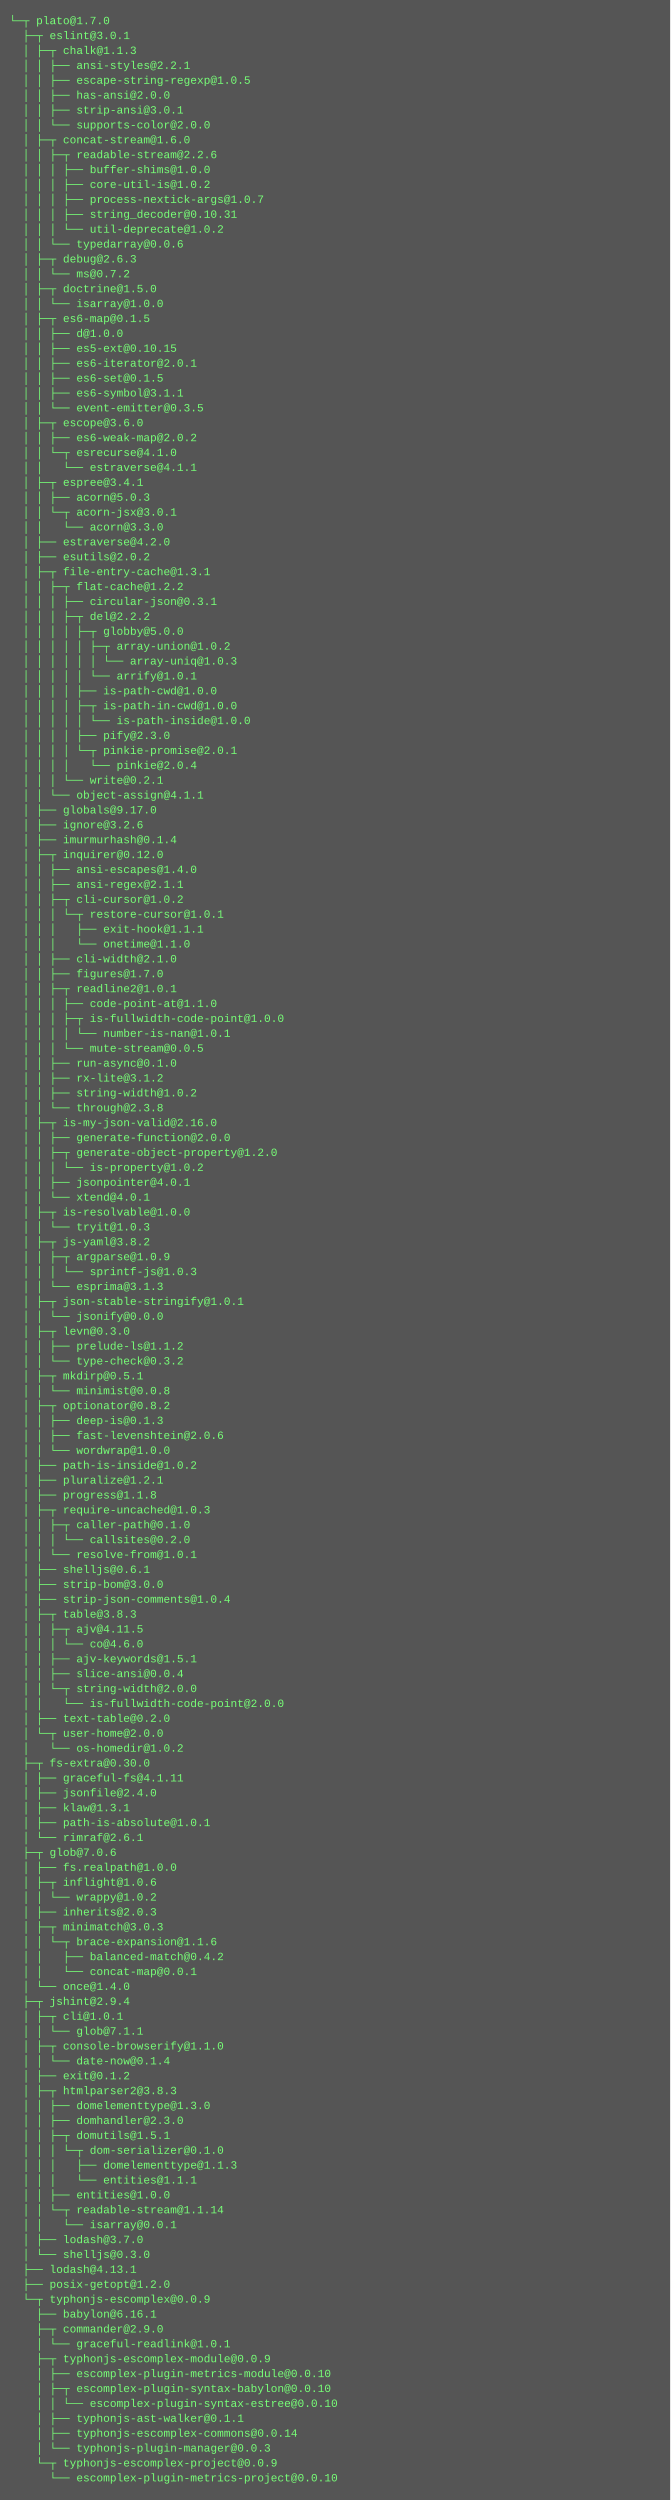
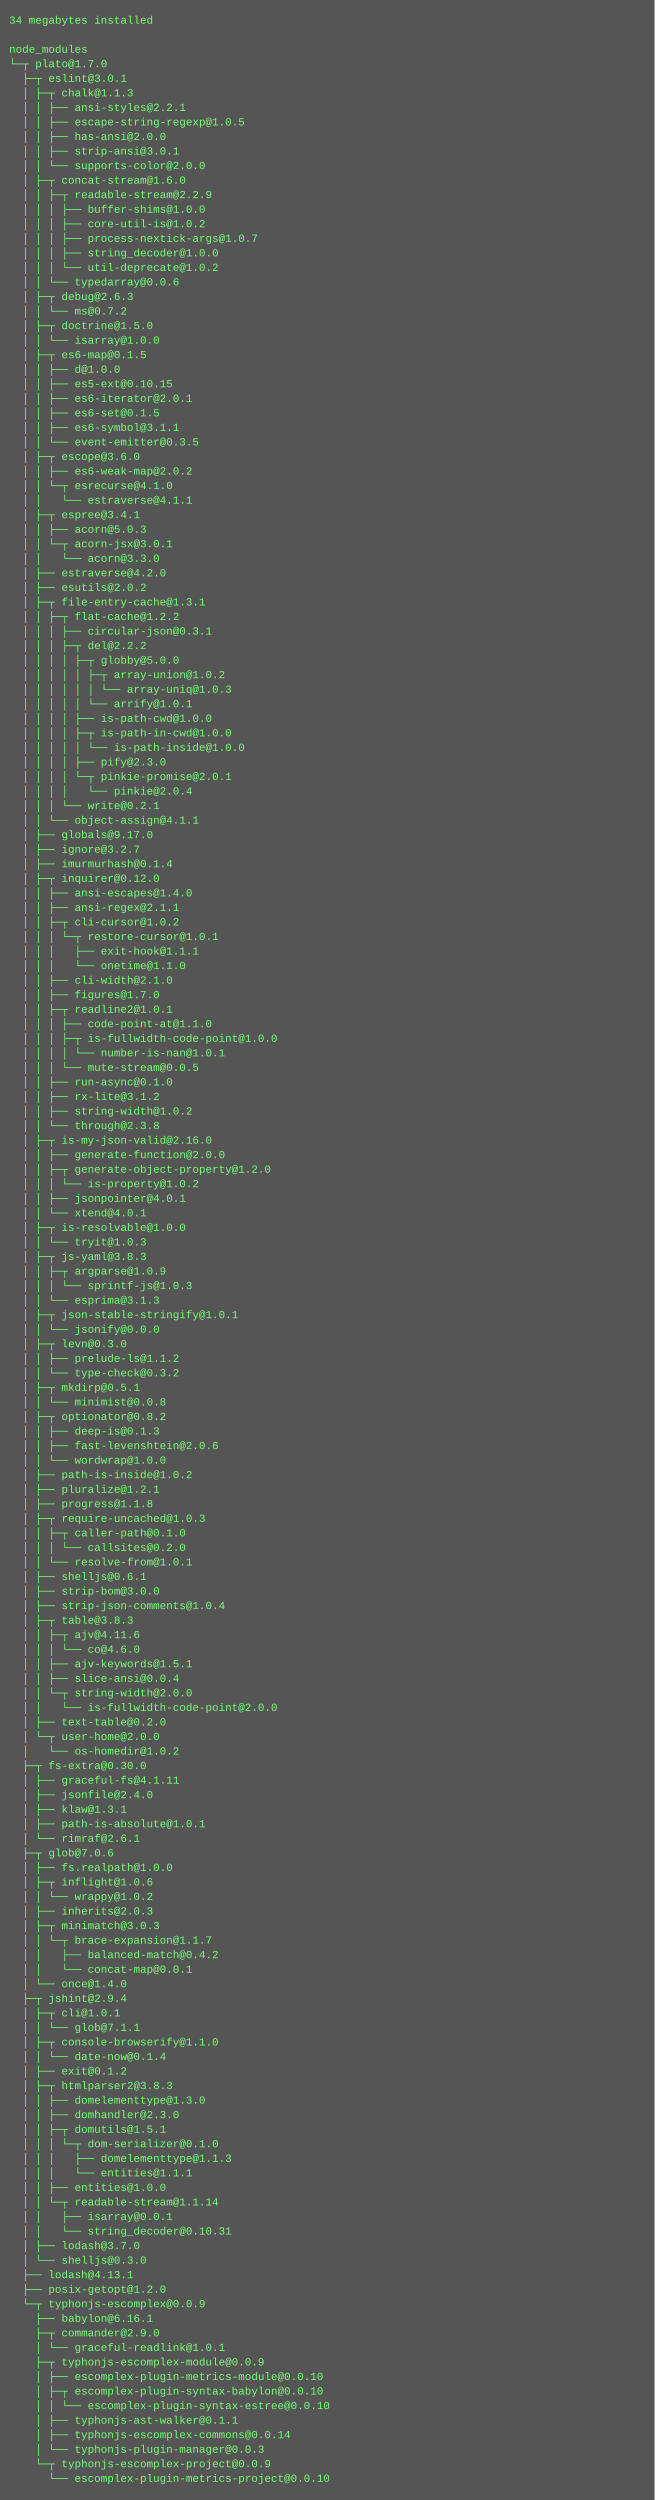
- <svg xmlns="http://www.w3.org/2000/svg" height="2686" width="720">
-   <rect height="2686" fill="#555" width="720" />
+ <svg xmlns="http://www.w3.org/2000/svg" height="2750" width="720">
+   <rect height="2750" fill="#555" width="720" />
  <text fill="#7f7" font-family="Courier New" font-size="12" xml:space="preserve">
-     <tspan x="10" y="26">└─┬ plato@1.7.0 </tspan>
-     <tspan x="10" y="42">  ├─┬ eslint@3.0.1 </tspan>
-     <tspan x="10" y="58">  │ ├─┬ chalk@1.1.3 </tspan>
-     <tspan x="10" y="74">  │ │ ├── ansi-styles@2.2.1 </tspan>
-     <tspan x="10" y="90">  │ │ ├── escape-string-regexp@1.0.5 </tspan>
-     <tspan x="10" y="106">  │ │ ├── has-ansi@2.0.0 </tspan>
-     <tspan x="10" y="122">  │ │ ├── strip-ansi@3.0.1 </tspan>
-     <tspan x="10" y="138">  │ │ └── supports-color@2.0.0 </tspan>
-     <tspan x="10" y="154">  │ ├─┬ concat-stream@1.6.0 </tspan>
-     <tspan x="10" y="170">  │ │ ├─┬ readable-stream@2.2.6 </tspan>
-     <tspan x="10" y="186">  │ │ │ ├── buffer-shims@1.0.0 </tspan>
-     <tspan x="10" y="202">  │ │ │ ├── core-util-is@1.0.2 </tspan>
-     <tspan x="10" y="218">  │ │ │ ├── process-nextick-args@1.0.7 </tspan>
-     <tspan x="10" y="234">  │ │ │ ├── string_decoder@0.10.31 </tspan>
-     <tspan x="10" y="250">  │ │ │ └── util-deprecate@1.0.2 </tspan>
-     <tspan x="10" y="266">  │ │ └── typedarray@0.0.6 </tspan>
-     <tspan x="10" y="282">  │ ├─┬ debug@2.6.3 </tspan>
-     <tspan x="10" y="298">  │ │ └── ms@0.7.2 </tspan>
-     <tspan x="10" y="314">  │ ├─┬ doctrine@1.5.0 </tspan>
-     <tspan x="10" y="330">  │ │ └── isarray@1.0.0 </tspan>
-     <tspan x="10" y="346">  │ ├─┬ es6-map@0.1.5 </tspan>
-     <tspan x="10" y="362">  │ │ ├── d@1.0.0 </tspan>
-     <tspan x="10" y="378">  │ │ ├── es5-ext@0.10.15 </tspan>
-     <tspan x="10" y="394">  │ │ ├── es6-iterator@2.0.1 </tspan>
-     <tspan x="10" y="410">  │ │ ├── es6-set@0.1.5 </tspan>
-     <tspan x="10" y="426">  │ │ ├── es6-symbol@3.1.1 </tspan>
-     <tspan x="10" y="442">  │ │ └── event-emitter@0.3.5 </tspan>
-     <tspan x="10" y="458">  │ ├─┬ escope@3.6.0 </tspan>
-     <tspan x="10" y="474">  │ │ ├── es6-weak-map@2.0.2 </tspan>
-     <tspan x="10" y="490">  │ │ └─┬ esrecurse@4.1.0 </tspan>
-     <tspan x="10" y="506">  │ │   └── estraverse@4.1.1 </tspan>
-     <tspan x="10" y="522">  │ ├─┬ espree@3.4.1 </tspan>
-     <tspan x="10" y="538">  │ │ ├── acorn@5.0.3 </tspan>
-     <tspan x="10" y="554">  │ │ └─┬ acorn-jsx@3.0.1 </tspan>
-     <tspan x="10" y="570">  │ │   └── acorn@3.3.0 </tspan>
-     <tspan x="10" y="586">  │ ├── estraverse@4.2.0 </tspan>
-     <tspan x="10" y="602">  │ ├── esutils@2.0.2 </tspan>
-     <tspan x="10" y="618">  │ ├─┬ file-entry-cache@1.3.1 </tspan>
-     <tspan x="10" y="634">  │ │ ├─┬ flat-cache@1.2.2 </tspan>
-     <tspan x="10" y="650">  │ │ │ ├── circular-json@0.3.1 </tspan>
-     <tspan x="10" y="666">  │ │ │ ├─┬ del@2.2.2 </tspan>
-     <tspan x="10" y="682">  │ │ │ │ ├─┬ globby@5.0.0 </tspan>
-     <tspan x="10" y="698">  │ │ │ │ │ ├─┬ array-union@1.0.2 </tspan>
-     <tspan x="10" y="714">  │ │ │ │ │ │ └── array-uniq@1.0.3 </tspan>
-     <tspan x="10" y="730">  │ │ │ │ │ └── arrify@1.0.1 </tspan>
-     <tspan x="10" y="746">  │ │ │ │ ├── is-path-cwd@1.0.0 </tspan>
-     <tspan x="10" y="762">  │ │ │ │ ├─┬ is-path-in-cwd@1.0.0 </tspan>
-     <tspan x="10" y="778">  │ │ │ │ │ └── is-path-inside@1.0.0 </tspan>
-     <tspan x="10" y="794">  │ │ │ │ ├── pify@2.3.0 </tspan>
-     <tspan x="10" y="810">  │ │ │ │ └─┬ pinkie-promise@2.0.1 </tspan>
-     <tspan x="10" y="826">  │ │ │ │   └── pinkie@2.0.4 </tspan>
-     <tspan x="10" y="842">  │ │ │ └── write@0.2.1 </tspan>
-     <tspan x="10" y="858">  │ │ └── object-assign@4.1.1 </tspan>
-     <tspan x="10" y="874">  │ ├── globals@9.17.0 </tspan>
-     <tspan x="10" y="890">  │ ├── ignore@3.2.6 </tspan>
-     <tspan x="10" y="906">  │ ├── imurmurhash@0.1.4 </tspan>
-     <tspan x="10" y="922">  │ ├─┬ inquirer@0.12.0 </tspan>
-     <tspan x="10" y="938">  │ │ ├── ansi-escapes@1.4.0 </tspan>
-     <tspan x="10" y="954">  │ │ ├── ansi-regex@2.1.1 </tspan>
-     <tspan x="10" y="970">  │ │ ├─┬ cli-cursor@1.0.2 </tspan>
-     <tspan x="10" y="986">  │ │ │ └─┬ restore-cursor@1.0.1 </tspan>
-     <tspan x="10" y="1002">  │ │ │   ├── exit-hook@1.1.1 </tspan>
-     <tspan x="10" y="1018">  │ │ │   └── onetime@1.1.0 </tspan>
-     <tspan x="10" y="1034">  │ │ ├── cli-width@2.1.0 </tspan>
-     <tspan x="10" y="1050">  │ │ ├── figures@1.7.0 </tspan>
-     <tspan x="10" y="1066">  │ │ ├─┬ readline2@1.0.1 </tspan>
-     <tspan x="10" y="1082">  │ │ │ ├── code-point-at@1.1.0 </tspan>
-     <tspan x="10" y="1098">  │ │ │ ├─┬ is-fullwidth-code-point@1.0.0 </tspan>
-     <tspan x="10" y="1114">  │ │ │ │ └── number-is-nan@1.0.1 </tspan>
-     <tspan x="10" y="1130">  │ │ │ └── mute-stream@0.0.5 </tspan>
-     <tspan x="10" y="1146">  │ │ ├── run-async@0.1.0 </tspan>
-     <tspan x="10" y="1162">  │ │ ├── rx-lite@3.1.2 </tspan>
-     <tspan x="10" y="1178">  │ │ ├── string-width@1.0.2 </tspan>
-     <tspan x="10" y="1194">  │ │ └── through@2.3.8 </tspan>
-     <tspan x="10" y="1210">  │ ├─┬ is-my-json-valid@2.16.0 </tspan>
-     <tspan x="10" y="1226">  │ │ ├── generate-function@2.0.0 </tspan>
-     <tspan x="10" y="1242">  │ │ ├─┬ generate-object-property@1.2.0 </tspan>
-     <tspan x="10" y="1258">  │ │ │ └── is-property@1.0.2 </tspan>
-     <tspan x="10" y="1274">  │ │ ├── jsonpointer@4.0.1 </tspan>
-     <tspan x="10" y="1290">  │ │ └── xtend@4.0.1 </tspan>
-     <tspan x="10" y="1306">  │ ├─┬ is-resolvable@1.0.0 </tspan>
-     <tspan x="10" y="1322">  │ │ └── tryit@1.0.3 </tspan>
-     <tspan x="10" y="1338">  │ ├─┬ js-yaml@3.8.2 </tspan>
-     <tspan x="10" y="1354">  │ │ ├─┬ argparse@1.0.9 </tspan>
-     <tspan x="10" y="1370">  │ │ │ └── sprintf-js@1.0.3 </tspan>
-     <tspan x="10" y="1386">  │ │ └── esprima@3.1.3 </tspan>
-     <tspan x="10" y="1402">  │ ├─┬ json-stable-stringify@1.0.1 </tspan>
-     <tspan x="10" y="1418">  │ │ └── jsonify@0.0.0 </tspan>
-     <tspan x="10" y="1434">  │ ├─┬ levn@0.3.0 </tspan>
-     <tspan x="10" y="1450">  │ │ ├── prelude-ls@1.1.2 </tspan>
-     <tspan x="10" y="1466">  │ │ └── type-check@0.3.2 </tspan>
-     <tspan x="10" y="1482">  │ ├─┬ mkdirp@0.5.1 </tspan>
-     <tspan x="10" y="1498">  │ │ └── minimist@0.0.8 </tspan>
-     <tspan x="10" y="1514">  │ ├─┬ optionator@0.8.2 </tspan>
-     <tspan x="10" y="1530">  │ │ ├── deep-is@0.1.3 </tspan>
-     <tspan x="10" y="1546">  │ │ ├── fast-levenshtein@2.0.6 </tspan>
-     <tspan x="10" y="1562">  │ │ └── wordwrap@1.0.0 </tspan>
-     <tspan x="10" y="1578">  │ ├── path-is-inside@1.0.2 </tspan>
-     <tspan x="10" y="1594">  │ ├── pluralize@1.2.1 </tspan>
-     <tspan x="10" y="1610">  │ ├── progress@1.1.8 </tspan>
-     <tspan x="10" y="1626">  │ ├─┬ require-uncached@1.0.3 </tspan>
-     <tspan x="10" y="1642">  │ │ ├─┬ caller-path@0.1.0 </tspan>
-     <tspan x="10" y="1658">  │ │ │ └── callsites@0.2.0 </tspan>
-     <tspan x="10" y="1674">  │ │ └── resolve-from@1.0.1 </tspan>
-     <tspan x="10" y="1690">  │ ├── shelljs@0.6.1 </tspan>
-     <tspan x="10" y="1706">  │ ├── strip-bom@3.0.0 </tspan>
-     <tspan x="10" y="1722">  │ ├── strip-json-comments@1.0.4 </tspan>
-     <tspan x="10" y="1738">  │ ├─┬ table@3.8.3 </tspan>
-     <tspan x="10" y="1754">  │ │ ├─┬ ajv@4.11.5 </tspan>
-     <tspan x="10" y="1770">  │ │ │ └── co@4.6.0 </tspan>
-     <tspan x="10" y="1786">  │ │ ├── ajv-keywords@1.5.1 </tspan>
-     <tspan x="10" y="1802">  │ │ ├── slice-ansi@0.0.4 </tspan>
-     <tspan x="10" y="1818">  │ │ └─┬ string-width@2.0.0 </tspan>
-     <tspan x="10" y="1834">  │ │   └── is-fullwidth-code-point@2.0.0 </tspan>
-     <tspan x="10" y="1850">  │ ├── text-table@0.2.0 </tspan>
-     <tspan x="10" y="1866">  │ └─┬ user-home@2.0.0 </tspan>
-     <tspan x="10" y="1882">  │   └── os-homedir@1.0.2 </tspan>
-     <tspan x="10" y="1898">  ├─┬ fs-extra@0.30.0 </tspan>
-     <tspan x="10" y="1914">  │ ├── graceful-fs@4.1.11 </tspan>
-     <tspan x="10" y="1930">  │ ├── jsonfile@2.4.0 </tspan>
-     <tspan x="10" y="1946">  │ ├── klaw@1.3.1 </tspan>
-     <tspan x="10" y="1962">  │ ├── path-is-absolute@1.0.1 </tspan>
-     <tspan x="10" y="1978">  │ └── rimraf@2.6.1 </tspan>
-     <tspan x="10" y="1994">  ├─┬ glob@7.0.6 </tspan>
-     <tspan x="10" y="2010">  │ ├── fs.realpath@1.0.0 </tspan>
-     <tspan x="10" y="2026">  │ ├─┬ inflight@1.0.6 </tspan>
-     <tspan x="10" y="2042">  │ │ └── wrappy@1.0.2 </tspan>
-     <tspan x="10" y="2058">  │ ├── inherits@2.0.3 </tspan>
-     <tspan x="10" y="2074">  │ ├─┬ minimatch@3.0.3 </tspan>
-     <tspan x="10" y="2090">  │ │ └─┬ brace-expansion@1.1.6 </tspan>
-     <tspan x="10" y="2106">  │ │   ├── balanced-match@0.4.2 </tspan>
-     <tspan x="10" y="2122">  │ │   └── concat-map@0.0.1 </tspan>
-     <tspan x="10" y="2138">  │ └── once@1.4.0 </tspan>
-     <tspan x="10" y="2154">  ├─┬ jshint@2.9.4 </tspan>
-     <tspan x="10" y="2170">  │ ├─┬ cli@1.0.1 </tspan>
-     <tspan x="10" y="2186">  │ │ └── glob@7.1.1 </tspan>
-     <tspan x="10" y="2202">  │ ├─┬ console-browserify@1.1.0 </tspan>
-     <tspan x="10" y="2218">  │ │ └── date-now@0.1.4 </tspan>
-     <tspan x="10" y="2234">  │ ├── exit@0.1.2 </tspan>
-     <tspan x="10" y="2250">  │ ├─┬ htmlparser2@3.8.3 </tspan>
-     <tspan x="10" y="2266">  │ │ ├── domelementtype@1.3.0 </tspan>
-     <tspan x="10" y="2282">  │ │ ├── domhandler@2.3.0 </tspan>
-     <tspan x="10" y="2298">  │ │ ├─┬ domutils@1.5.1 </tspan>
-     <tspan x="10" y="2314">  │ │ │ └─┬ dom-serializer@0.1.0 </tspan>
-     <tspan x="10" y="2330">  │ │ │   ├── domelementtype@1.1.3 </tspan>
-     <tspan x="10" y="2346">  │ │ │   └── entities@1.1.1 </tspan>
-     <tspan x="10" y="2362">  │ │ ├── entities@1.0.0 </tspan>
-     <tspan x="10" y="2378">  │ │ └─┬ readable-stream@1.1.14 </tspan>
-     <tspan x="10" y="2394">  │ │   └── isarray@0.0.1 </tspan>
-     <tspan x="10" y="2410">  │ ├── lodash@3.7.0 </tspan>
-     <tspan x="10" y="2426">  │ └── shelljs@0.3.0 </tspan>
-     <tspan x="10" y="2442">  ├── lodash@4.13.1 </tspan>
-     <tspan x="10" y="2458">  ├── posix-getopt@1.2.0 </tspan>
-     <tspan x="10" y="2474">  └─┬ typhonjs-escomplex@0.0.9 </tspan>
-     <tspan x="10" y="2490">    ├── babylon@6.16.1 </tspan>
-     <tspan x="10" y="2506">    ├─┬ commander@2.9.0 </tspan>
-     <tspan x="10" y="2522">    │ └── graceful-readlink@1.0.1 </tspan>
-     <tspan x="10" y="2538">    ├─┬ typhonjs-escomplex-module@0.0.9 </tspan>
-     <tspan x="10" y="2554">    │ ├── escomplex-plugin-metrics-module@0.0.10 </tspan>
-     <tspan x="10" y="2570">    │ ├─┬ escomplex-plugin-syntax-babylon@0.0.10 </tspan>
-     <tspan x="10" y="2586">    │ │ └── escomplex-plugin-syntax-estree@0.0.10 </tspan>
-     <tspan x="10" y="2602">    │ ├── typhonjs-ast-walker@0.1.1 </tspan>
-     <tspan x="10" y="2618">    │ ├── typhonjs-escomplex-commons@0.0.14 </tspan>
-     <tspan x="10" y="2634">    │ └── typhonjs-plugin-manager@0.0.3 </tspan>
-     <tspan x="10" y="2650">    └─┬ typhonjs-escomplex-project@0.0.9 </tspan>
-     <tspan x="10" y="2666">      └── escomplex-plugin-metrics-project@0.0.10</tspan>
+     <tspan x="10" y="26">34 megabytes installed</tspan>
+     <tspan x="10" y="42" />
+     <tspan x="10" y="58">node_modules</tspan>
+     <tspan x="10" y="74">└─┬ plato@1.7.0 </tspan>
+     <tspan x="10" y="90">  ├─┬ eslint@3.0.1 </tspan>
+     <tspan x="10" y="106">  │ ├─┬ chalk@1.1.3 </tspan>
+     <tspan x="10" y="122">  │ │ ├── ansi-styles@2.2.1 </tspan>
+     <tspan x="10" y="138">  │ │ ├── escape-string-regexp@1.0.5 </tspan>
+     <tspan x="10" y="154">  │ │ ├── has-ansi@2.0.0 </tspan>
+     <tspan x="10" y="170">  │ │ ├── strip-ansi@3.0.1 </tspan>
+     <tspan x="10" y="186">  │ │ └── supports-color@2.0.0 </tspan>
+     <tspan x="10" y="202">  │ ├─┬ concat-stream@1.6.0 </tspan>
+     <tspan x="10" y="218">  │ │ ├─┬ readable-stream@2.2.9 </tspan>
+     <tspan x="10" y="234">  │ │ │ ├── buffer-shims@1.0.0 </tspan>
+     <tspan x="10" y="250">  │ │ │ ├── core-util-is@1.0.2 </tspan>
+     <tspan x="10" y="266">  │ │ │ ├── process-nextick-args@1.0.7 </tspan>
+     <tspan x="10" y="282">  │ │ │ ├── string_decoder@1.0.0 </tspan>
+     <tspan x="10" y="298">  │ │ │ └── util-deprecate@1.0.2 </tspan>
+     <tspan x="10" y="314">  │ │ └── typedarray@0.0.6 </tspan>
+     <tspan x="10" y="330">  │ ├─┬ debug@2.6.3 </tspan>
+     <tspan x="10" y="346">  │ │ └── ms@0.7.2 </tspan>
+     <tspan x="10" y="362">  │ ├─┬ doctrine@1.5.0 </tspan>
+     <tspan x="10" y="378">  │ │ └── isarray@1.0.0 </tspan>
+     <tspan x="10" y="394">  │ ├─┬ es6-map@0.1.5 </tspan>
+     <tspan x="10" y="410">  │ │ ├── d@1.0.0 </tspan>
+     <tspan x="10" y="426">  │ │ ├── es5-ext@0.10.15 </tspan>
+     <tspan x="10" y="442">  │ │ ├── es6-iterator@2.0.1 </tspan>
+     <tspan x="10" y="458">  │ │ ├── es6-set@0.1.5 </tspan>
+     <tspan x="10" y="474">  │ │ ├── es6-symbol@3.1.1 </tspan>
+     <tspan x="10" y="490">  │ │ └── event-emitter@0.3.5 </tspan>
+     <tspan x="10" y="506">  │ ├─┬ escope@3.6.0 </tspan>
+     <tspan x="10" y="522">  │ │ ├── es6-weak-map@2.0.2 </tspan>
+     <tspan x="10" y="538">  │ │ └─┬ esrecurse@4.1.0 </tspan>
+     <tspan x="10" y="554">  │ │   └── estraverse@4.1.1 </tspan>
+     <tspan x="10" y="570">  │ ├─┬ espree@3.4.1 </tspan>
+     <tspan x="10" y="586">  │ │ ├── acorn@5.0.3 </tspan>
+     <tspan x="10" y="602">  │ │ └─┬ acorn-jsx@3.0.1 </tspan>
+     <tspan x="10" y="618">  │ │   └── acorn@3.3.0 </tspan>
+     <tspan x="10" y="634">  │ ├── estraverse@4.2.0 </tspan>
+     <tspan x="10" y="650">  │ ├── esutils@2.0.2 </tspan>
+     <tspan x="10" y="666">  │ ├─┬ file-entry-cache@1.3.1 </tspan>
+     <tspan x="10" y="682">  │ │ ├─┬ flat-cache@1.2.2 </tspan>
+     <tspan x="10" y="698">  │ │ │ ├── circular-json@0.3.1 </tspan>
+     <tspan x="10" y="714">  │ │ │ ├─┬ del@2.2.2 </tspan>
+     <tspan x="10" y="730">  │ │ │ │ ├─┬ globby@5.0.0 </tspan>
+     <tspan x="10" y="746">  │ │ │ │ │ ├─┬ array-union@1.0.2 </tspan>
+     <tspan x="10" y="762">  │ │ │ │ │ │ └── array-uniq@1.0.3 </tspan>
+     <tspan x="10" y="778">  │ │ │ │ │ └── arrify@1.0.1 </tspan>
+     <tspan x="10" y="794">  │ │ │ │ ├── is-path-cwd@1.0.0 </tspan>
+     <tspan x="10" y="810">  │ │ │ │ ├─┬ is-path-in-cwd@1.0.0 </tspan>
+     <tspan x="10" y="826">  │ │ │ │ │ └── is-path-inside@1.0.0 </tspan>
+     <tspan x="10" y="842">  │ │ │ │ ├── pify@2.3.0 </tspan>
+     <tspan x="10" y="858">  │ │ │ │ └─┬ pinkie-promise@2.0.1 </tspan>
+     <tspan x="10" y="874">  │ │ │ │   └── pinkie@2.0.4 </tspan>
+     <tspan x="10" y="890">  │ │ │ └── write@0.2.1 </tspan>
+     <tspan x="10" y="906">  │ │ └── object-assign@4.1.1 </tspan>
+     <tspan x="10" y="922">  │ ├── globals@9.17.0 </tspan>
+     <tspan x="10" y="938">  │ ├── ignore@3.2.7 </tspan>
+     <tspan x="10" y="954">  │ ├── imurmurhash@0.1.4 </tspan>
+     <tspan x="10" y="970">  │ ├─┬ inquirer@0.12.0 </tspan>
+     <tspan x="10" y="986">  │ │ ├── ansi-escapes@1.4.0 </tspan>
+     <tspan x="10" y="1002">  │ │ ├── ansi-regex@2.1.1 </tspan>
+     <tspan x="10" y="1018">  │ │ ├─┬ cli-cursor@1.0.2 </tspan>
+     <tspan x="10" y="1034">  │ │ │ └─┬ restore-cursor@1.0.1 </tspan>
+     <tspan x="10" y="1050">  │ │ │   ├── exit-hook@1.1.1 </tspan>
+     <tspan x="10" y="1066">  │ │ │   └── onetime@1.1.0 </tspan>
+     <tspan x="10" y="1082">  │ │ ├── cli-width@2.1.0 </tspan>
+     <tspan x="10" y="1098">  │ │ ├── figures@1.7.0 </tspan>
+     <tspan x="10" y="1114">  │ │ ├─┬ readline2@1.0.1 </tspan>
+     <tspan x="10" y="1130">  │ │ │ ├── code-point-at@1.1.0 </tspan>
+     <tspan x="10" y="1146">  │ │ │ ├─┬ is-fullwidth-code-point@1.0.0 </tspan>
+     <tspan x="10" y="1162">  │ │ │ │ └── number-is-nan@1.0.1 </tspan>
+     <tspan x="10" y="1178">  │ │ │ └── mute-stream@0.0.5 </tspan>
+     <tspan x="10" y="1194">  │ │ ├── run-async@0.1.0 </tspan>
+     <tspan x="10" y="1210">  │ │ ├── rx-lite@3.1.2 </tspan>
+     <tspan x="10" y="1226">  │ │ ├── string-width@1.0.2 </tspan>
+     <tspan x="10" y="1242">  │ │ └── through@2.3.8 </tspan>
+     <tspan x="10" y="1258">  │ ├─┬ is-my-json-valid@2.16.0 </tspan>
+     <tspan x="10" y="1274">  │ │ ├── generate-function@2.0.0 </tspan>
+     <tspan x="10" y="1290">  │ │ ├─┬ generate-object-property@1.2.0 </tspan>
+     <tspan x="10" y="1306">  │ │ │ └── is-property@1.0.2 </tspan>
+     <tspan x="10" y="1322">  │ │ ├── jsonpointer@4.0.1 </tspan>
+     <tspan x="10" y="1338">  │ │ └── xtend@4.0.1 </tspan>
+     <tspan x="10" y="1354">  │ ├─┬ is-resolvable@1.0.0 </tspan>
+     <tspan x="10" y="1370">  │ │ └── tryit@1.0.3 </tspan>
+     <tspan x="10" y="1386">  │ ├─┬ js-yaml@3.8.3 </tspan>
+     <tspan x="10" y="1402">  │ │ ├─┬ argparse@1.0.9 </tspan>
+     <tspan x="10" y="1418">  │ │ │ └── sprintf-js@1.0.3 </tspan>
+     <tspan x="10" y="1434">  │ │ └── esprima@3.1.3 </tspan>
+     <tspan x="10" y="1450">  │ ├─┬ json-stable-stringify@1.0.1 </tspan>
+     <tspan x="10" y="1466">  │ │ └── jsonify@0.0.0 </tspan>
+     <tspan x="10" y="1482">  │ ├─┬ levn@0.3.0 </tspan>
+     <tspan x="10" y="1498">  │ │ ├── prelude-ls@1.1.2 </tspan>
+     <tspan x="10" y="1514">  │ │ └── type-check@0.3.2 </tspan>
+     <tspan x="10" y="1530">  │ ├─┬ mkdirp@0.5.1 </tspan>
+     <tspan x="10" y="1546">  │ │ └── minimist@0.0.8 </tspan>
+     <tspan x="10" y="1562">  │ ├─┬ optionator@0.8.2 </tspan>
+     <tspan x="10" y="1578">  │ │ ├── deep-is@0.1.3 </tspan>
+     <tspan x="10" y="1594">  │ │ ├── fast-levenshtein@2.0.6 </tspan>
+     <tspan x="10" y="1610">  │ │ └── wordwrap@1.0.0 </tspan>
+     <tspan x="10" y="1626">  │ ├── path-is-inside@1.0.2 </tspan>
+     <tspan x="10" y="1642">  │ ├── pluralize@1.2.1 </tspan>
+     <tspan x="10" y="1658">  │ ├── progress@1.1.8 </tspan>
+     <tspan x="10" y="1674">  │ ├─┬ require-uncached@1.0.3 </tspan>
+     <tspan x="10" y="1690">  │ │ ├─┬ caller-path@0.1.0 </tspan>
+     <tspan x="10" y="1706">  │ │ │ └── callsites@0.2.0 </tspan>
+     <tspan x="10" y="1722">  │ │ └── resolve-from@1.0.1 </tspan>
+     <tspan x="10" y="1738">  │ ├── shelljs@0.6.1 </tspan>
+     <tspan x="10" y="1754">  │ ├── strip-bom@3.0.0 </tspan>
+     <tspan x="10" y="1770">  │ ├── strip-json-comments@1.0.4 </tspan>
+     <tspan x="10" y="1786">  │ ├─┬ table@3.8.3 </tspan>
+     <tspan x="10" y="1802">  │ │ ├─┬ ajv@4.11.6 </tspan>
+     <tspan x="10" y="1818">  │ │ │ └── co@4.6.0 </tspan>
+     <tspan x="10" y="1834">  │ │ ├── ajv-keywords@1.5.1 </tspan>
+     <tspan x="10" y="1850">  │ │ ├── slice-ansi@0.0.4 </tspan>
+     <tspan x="10" y="1866">  │ │ └─┬ string-width@2.0.0 </tspan>
+     <tspan x="10" y="1882">  │ │   └── is-fullwidth-code-point@2.0.0 </tspan>
+     <tspan x="10" y="1898">  │ ├── text-table@0.2.0 </tspan>
+     <tspan x="10" y="1914">  │ └─┬ user-home@2.0.0 </tspan>
+     <tspan x="10" y="1930">  │   └── os-homedir@1.0.2 </tspan>
+     <tspan x="10" y="1946">  ├─┬ fs-extra@0.30.0 </tspan>
+     <tspan x="10" y="1962">  │ ├── graceful-fs@4.1.11 </tspan>
+     <tspan x="10" y="1978">  │ ├── jsonfile@2.4.0 </tspan>
+     <tspan x="10" y="1994">  │ ├── klaw@1.3.1 </tspan>
+     <tspan x="10" y="2010">  │ ├── path-is-absolute@1.0.1 </tspan>
+     <tspan x="10" y="2026">  │ └── rimraf@2.6.1 </tspan>
+     <tspan x="10" y="2042">  ├─┬ glob@7.0.6 </tspan>
+     <tspan x="10" y="2058">  │ ├── fs.realpath@1.0.0 </tspan>
+     <tspan x="10" y="2074">  │ ├─┬ inflight@1.0.6 </tspan>
+     <tspan x="10" y="2090">  │ │ └── wrappy@1.0.2 </tspan>
+     <tspan x="10" y="2106">  │ ├── inherits@2.0.3 </tspan>
+     <tspan x="10" y="2122">  │ ├─┬ minimatch@3.0.3 </tspan>
+     <tspan x="10" y="2138">  │ │ └─┬ brace-expansion@1.1.7 </tspan>
+     <tspan x="10" y="2154">  │ │   ├── balanced-match@0.4.2 </tspan>
+     <tspan x="10" y="2170">  │ │   └── concat-map@0.0.1 </tspan>
+     <tspan x="10" y="2186">  │ └── once@1.4.0 </tspan>
+     <tspan x="10" y="2202">  ├─┬ jshint@2.9.4 </tspan>
+     <tspan x="10" y="2218">  │ ├─┬ cli@1.0.1 </tspan>
+     <tspan x="10" y="2234">  │ │ └── glob@7.1.1 </tspan>
+     <tspan x="10" y="2250">  │ ├─┬ console-browserify@1.1.0 </tspan>
+     <tspan x="10" y="2266">  │ │ └── date-now@0.1.4 </tspan>
+     <tspan x="10" y="2282">  │ ├── exit@0.1.2 </tspan>
+     <tspan x="10" y="2298">  │ ├─┬ htmlparser2@3.8.3 </tspan>
+     <tspan x="10" y="2314">  │ │ ├── domelementtype@1.3.0 </tspan>
+     <tspan x="10" y="2330">  │ │ ├── domhandler@2.3.0 </tspan>
+     <tspan x="10" y="2346">  │ │ ├─┬ domutils@1.5.1 </tspan>
+     <tspan x="10" y="2362">  │ │ │ └─┬ dom-serializer@0.1.0 </tspan>
+     <tspan x="10" y="2378">  │ │ │   ├── domelementtype@1.1.3 </tspan>
+     <tspan x="10" y="2394">  │ │ │   └── entities@1.1.1 </tspan>
+     <tspan x="10" y="2410">  │ │ ├── entities@1.0.0 </tspan>
+     <tspan x="10" y="2426">  │ │ └─┬ readable-stream@1.1.14 </tspan>
+     <tspan x="10" y="2442">  │ │   ├── isarray@0.0.1 </tspan>
+     <tspan x="10" y="2458">  │ │   └── string_decoder@0.10.31 </tspan>
+     <tspan x="10" y="2474">  │ ├── lodash@3.7.0 </tspan>
+     <tspan x="10" y="2490">  │ └── shelljs@0.3.0 </tspan>
+     <tspan x="10" y="2506">  ├── lodash@4.13.1 </tspan>
+     <tspan x="10" y="2522">  ├── posix-getopt@1.2.0 </tspan>
+     <tspan x="10" y="2538">  └─┬ typhonjs-escomplex@0.0.9 </tspan>
+     <tspan x="10" y="2554">    ├── babylon@6.16.1 </tspan>
+     <tspan x="10" y="2570">    ├─┬ commander@2.9.0 </tspan>
+     <tspan x="10" y="2586">    │ └── graceful-readlink@1.0.1 </tspan>
+     <tspan x="10" y="2602">    ├─┬ typhonjs-escomplex-module@0.0.9 </tspan>
+     <tspan x="10" y="2618">    │ ├── escomplex-plugin-metrics-module@0.0.10 </tspan>
+     <tspan x="10" y="2634">    │ ├─┬ escomplex-plugin-syntax-babylon@0.0.10 </tspan>
+     <tspan x="10" y="2650">    │ │ └── escomplex-plugin-syntax-estree@0.0.10 </tspan>
+     <tspan x="10" y="2666">    │ ├── typhonjs-ast-walker@0.1.1 </tspan>
+     <tspan x="10" y="2682">    │ ├── typhonjs-escomplex-commons@0.0.14 </tspan>
+     <tspan x="10" y="2698">    │ └── typhonjs-plugin-manager@0.0.3 </tspan>
+     <tspan x="10" y="2714">    └─┬ typhonjs-escomplex-project@0.0.9 </tspan>
+     <tspan x="10" y="2730">      └── escomplex-plugin-metrics-project@0.0.10</tspan>
  </text>
</svg>
